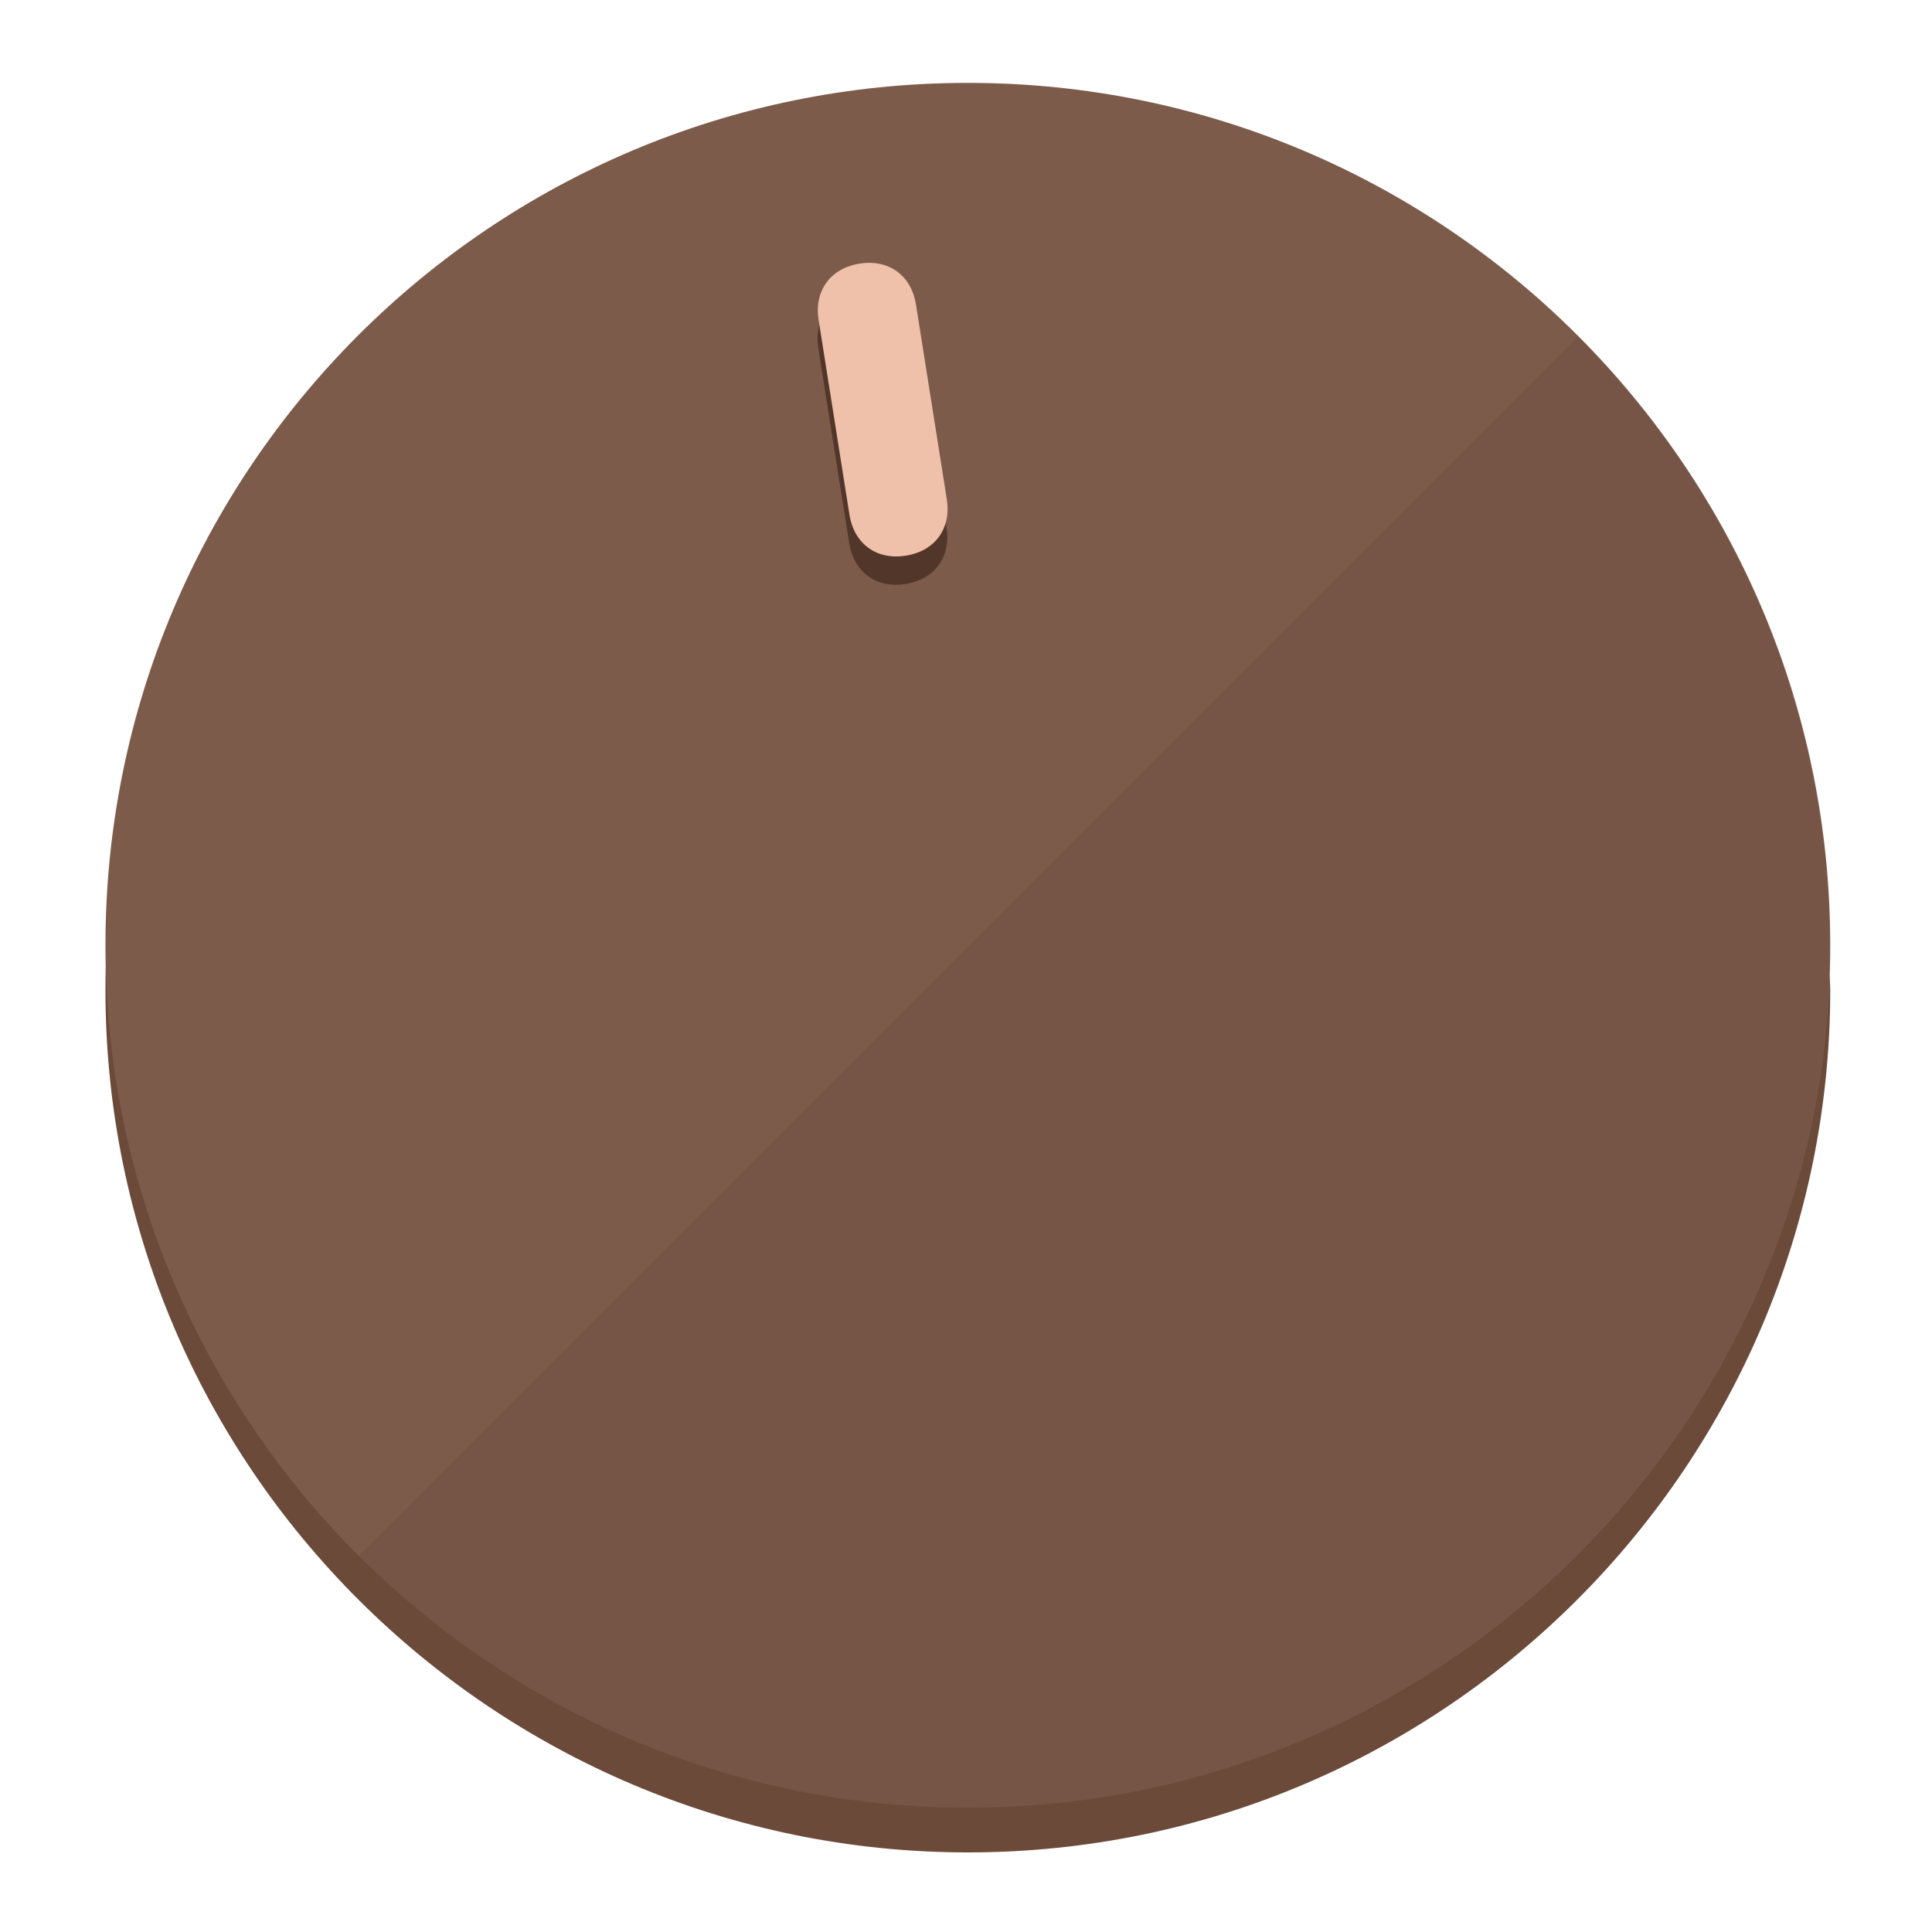
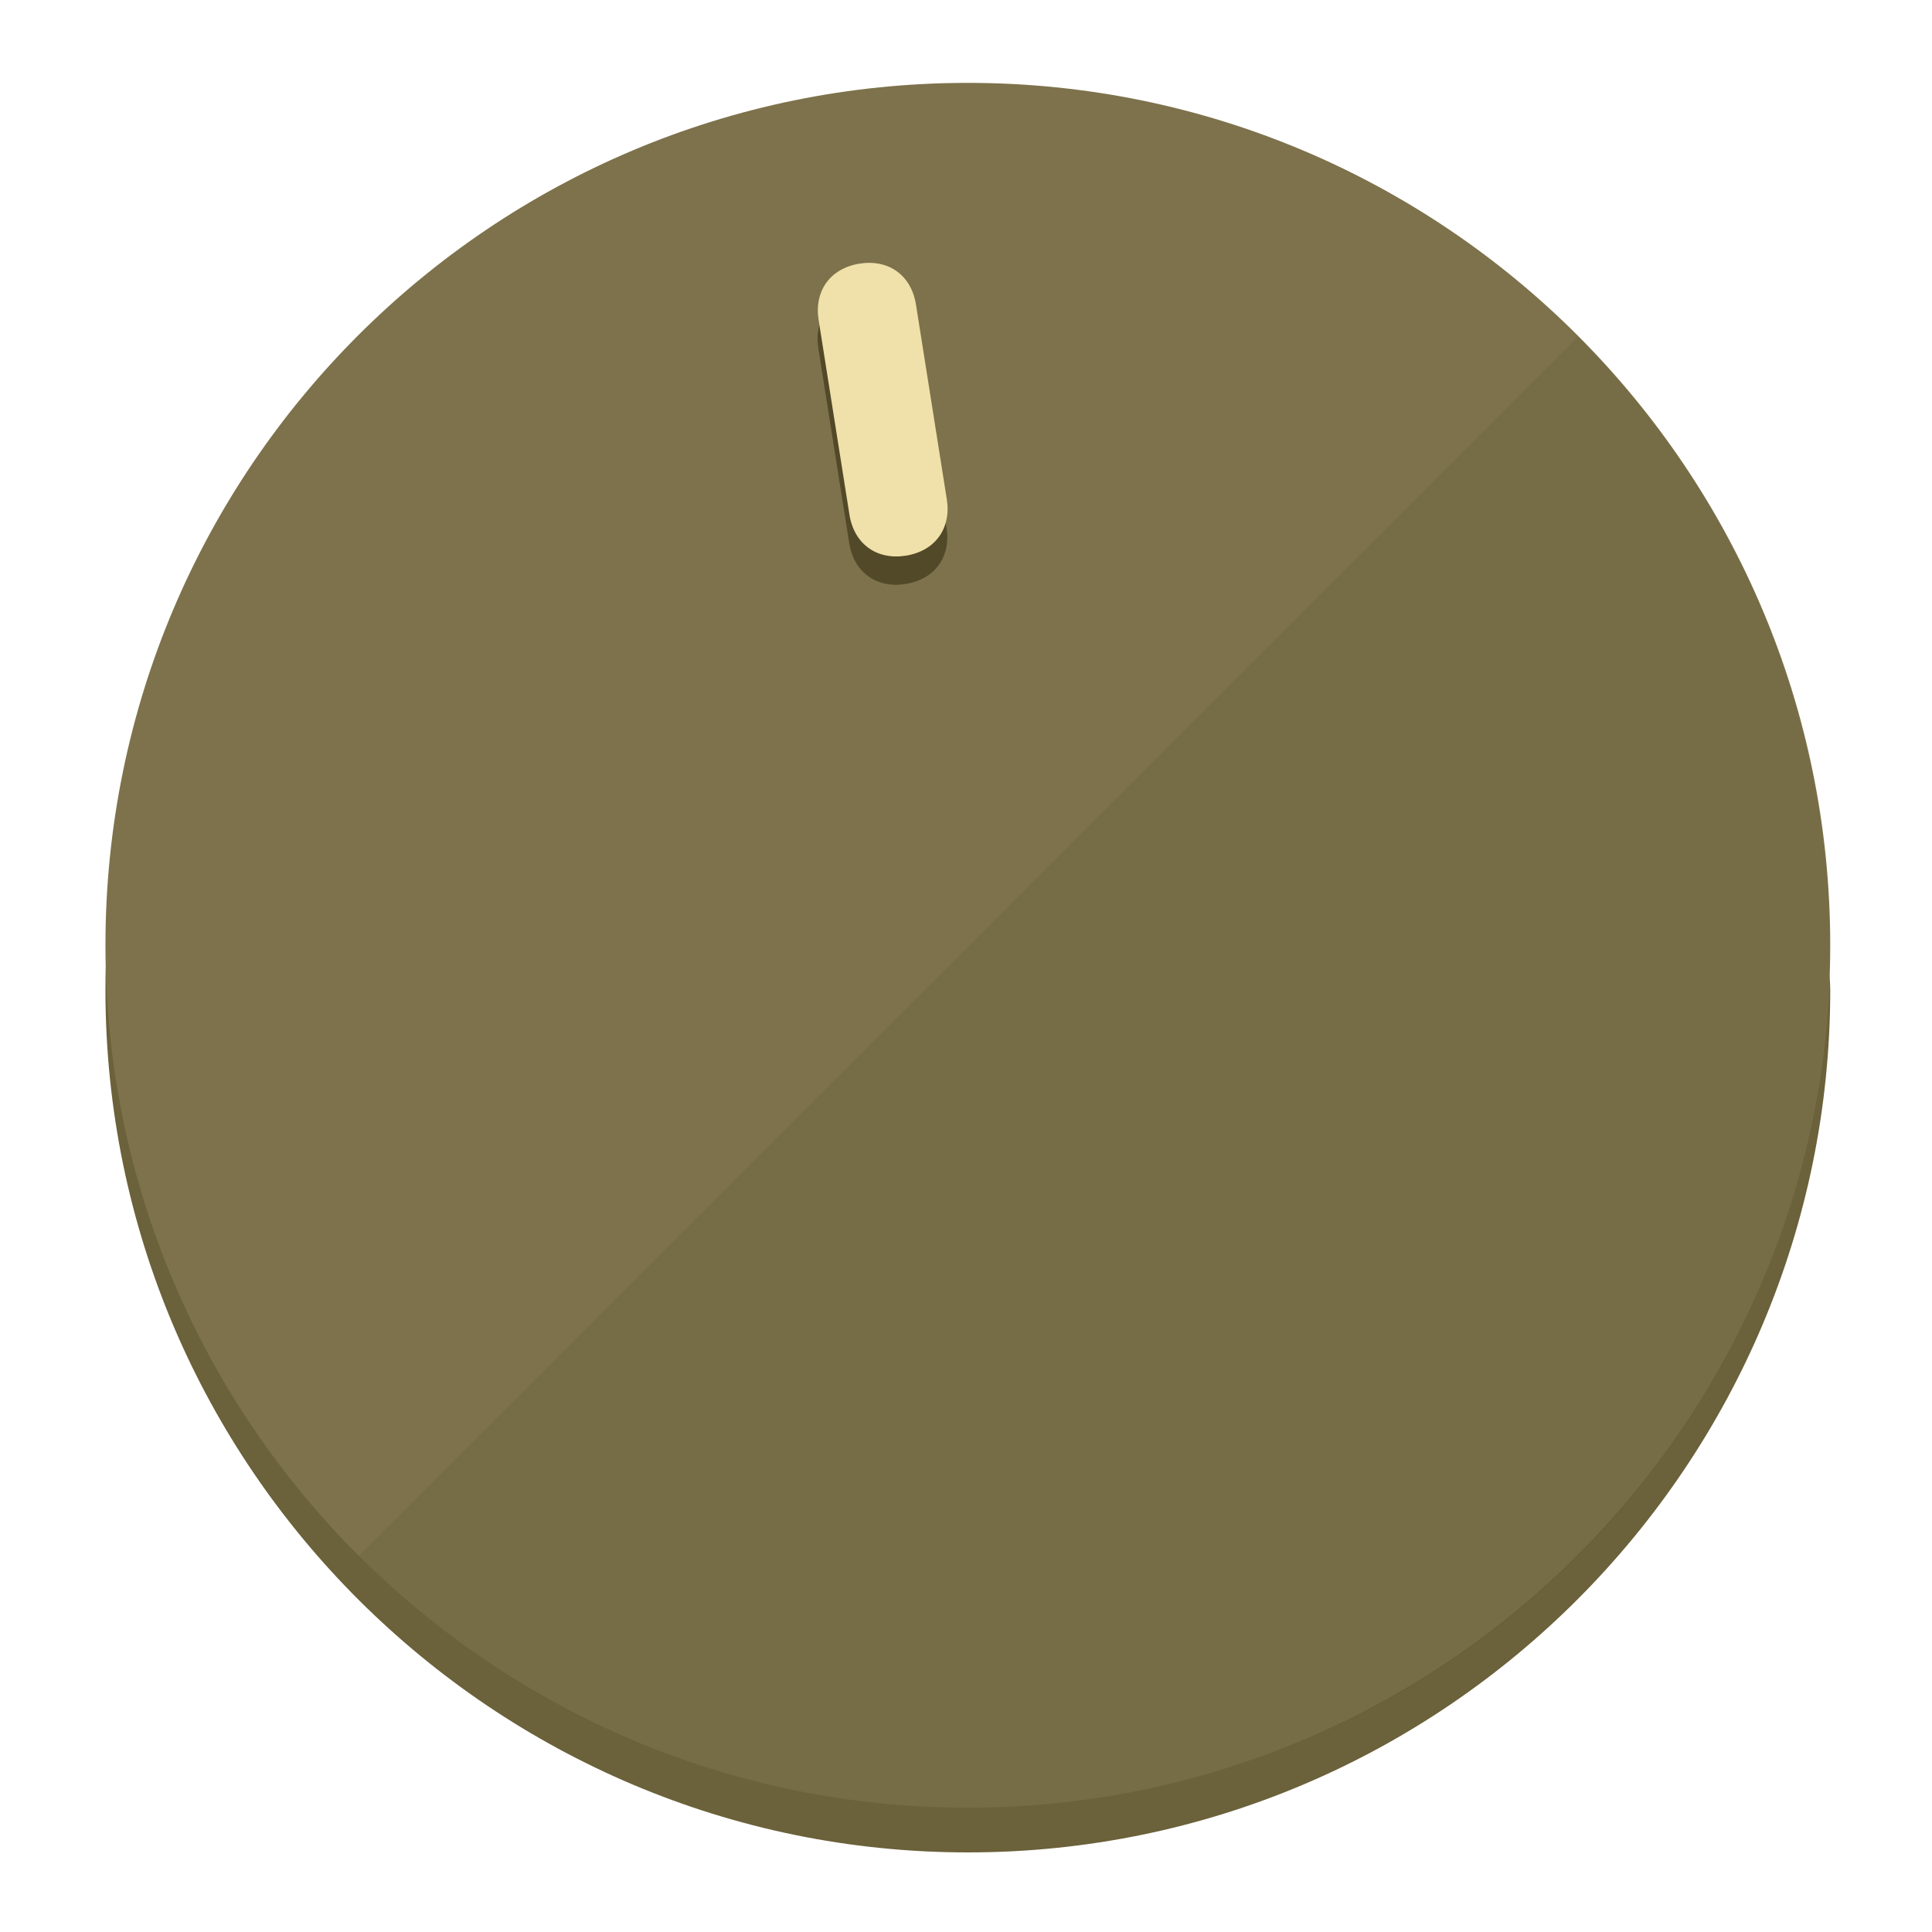
<svg xmlns="http://www.w3.org/2000/svg" height="120px" width="120px" version="1.1" id="Layer_1" viewBox="0 0 496.8 496.8" xml:space="preserve">
  <defs id="defs23" />
  <g id="g3158">
-     <path style="display:inline;fill:#6B4A3A;fill-opacity:1;stroke-width:1.584" d="m 248.875,445.92 c 116.582,0 212.89,-91.238 220.493,-205.286 0,5.069 1.267,8.87 1.267,13.939 0,121.651 -98.842,221.76 -221.76,221.76 -121.651,0 -221.76,-98.842 -221.76,-221.76 0,-5.069 0,-8.87 1.267,-13.939 7.603,114.048 103.91,205.286 220.493,205.286 z" id="path8" />
-     <circle style="display:inline;fill:#7D5B4B;fill-opacity:1;stroke-width:1.584" cx="248.875" cy="243.071" r="221.76" id="circle12" />
-     <path style="display:inline;fill:#523629;fill-opacity:0.154;stroke-width:1.587" d="m 405.744,86.606 c 86.308,86.308 86.308,227.193 0,313.5 -86.308,86.308 -227.193,86.308 -313.5,0" id="path14" />
+     <path style="display:inline;fill:#6B613A;fill-opacity:1;stroke-width:1.584" d="m 248.875,445.92 c 116.582,0 212.89,-91.238 220.493,-205.286 0,5.069 1.267,8.87 1.267,13.939 0,121.651 -98.842,221.76 -221.76,221.76 -121.651,0 -221.76,-98.842 -221.76,-221.76 0,-5.069 0,-8.87 1.267,-13.939 7.603,114.048 103.91,205.286 220.493,205.286 z" id="path8" />
+     <circle style="display:inline;fill:#7D724B;fill-opacity:1;stroke-width:1.584" cx="248.875" cy="243.071" r="221.76" id="circle12" />
+     <path style="display:inline;fill:#524929;fill-opacity:0.154;stroke-width:1.587" d="m 405.744,86.606 c 86.308,86.308 86.308,227.193 0,313.5 -86.308,86.308 -227.193,86.308 -313.5,0" id="path14" />
  </g>
  <g id="g3198">
    <circle style="display:none;fill:#000000;fill-opacity:0;stroke-width:1.584" cx="207.304" cy="279.452" r="221.76" id="circle12-3" transform="rotate(-9)" />
-     <path style="display:inline;fill:#523629;fill-opacity:1;stroke-width:1.584" d="m 243.395,135.669 c 1.189,7.51 -3.024,13.309 -10.534,14.498 v 0 c -7.51,1.189 -13.309,-3.024 -14.498,-10.534 l -7.929,-50.064 c -1.189,-7.51 3.024,-13.309 10.534,-14.498 v 0 c 7.51,-1.189 13.309,3.024 14.498,10.534 z" id="path3789" />
-     <path style="display:inline;fill:#F0C1AA;stroke-width:1.584" d="m 243.465,128.388 c 1.189,7.51 -3.024,13.309 -10.534,14.498 v 0 c -7.51,1.189 -13.309,-3.024 -14.498,-10.534 l -7.929,-50.064 c -1.189,-7.51 3.024,-13.309 10.534,-14.498 v 0 c 7.51,-1.189 13.309,3.024 14.498,10.534 z" id="path915" />
+     <path style="display:inline;fill:#524929;fill-opacity:1;stroke-width:1.584" d="m 243.395,135.669 c 1.189,7.51 -3.024,13.309 -10.534,14.498 v 0 c -7.51,1.189 -13.309,-3.024 -14.498,-10.534 l -7.929,-50.064 c -1.189,-7.51 3.024,-13.309 10.534,-14.498 v 0 c 7.51,-1.189 13.309,3.024 14.498,10.534 z" id="path3789" />
+     <path style="display:inline;fill:#F0E1AA;stroke-width:1.584" d="m 243.465,128.388 c 1.189,7.51 -3.024,13.309 -10.534,14.498 v 0 c -7.51,1.189 -13.309,-3.024 -14.498,-10.534 l -7.929,-50.064 c -1.189,-7.51 3.024,-13.309 10.534,-14.498 v 0 c 7.51,-1.189 13.309,3.024 14.498,10.534 z" id="path915" />
  </g>
</svg>
